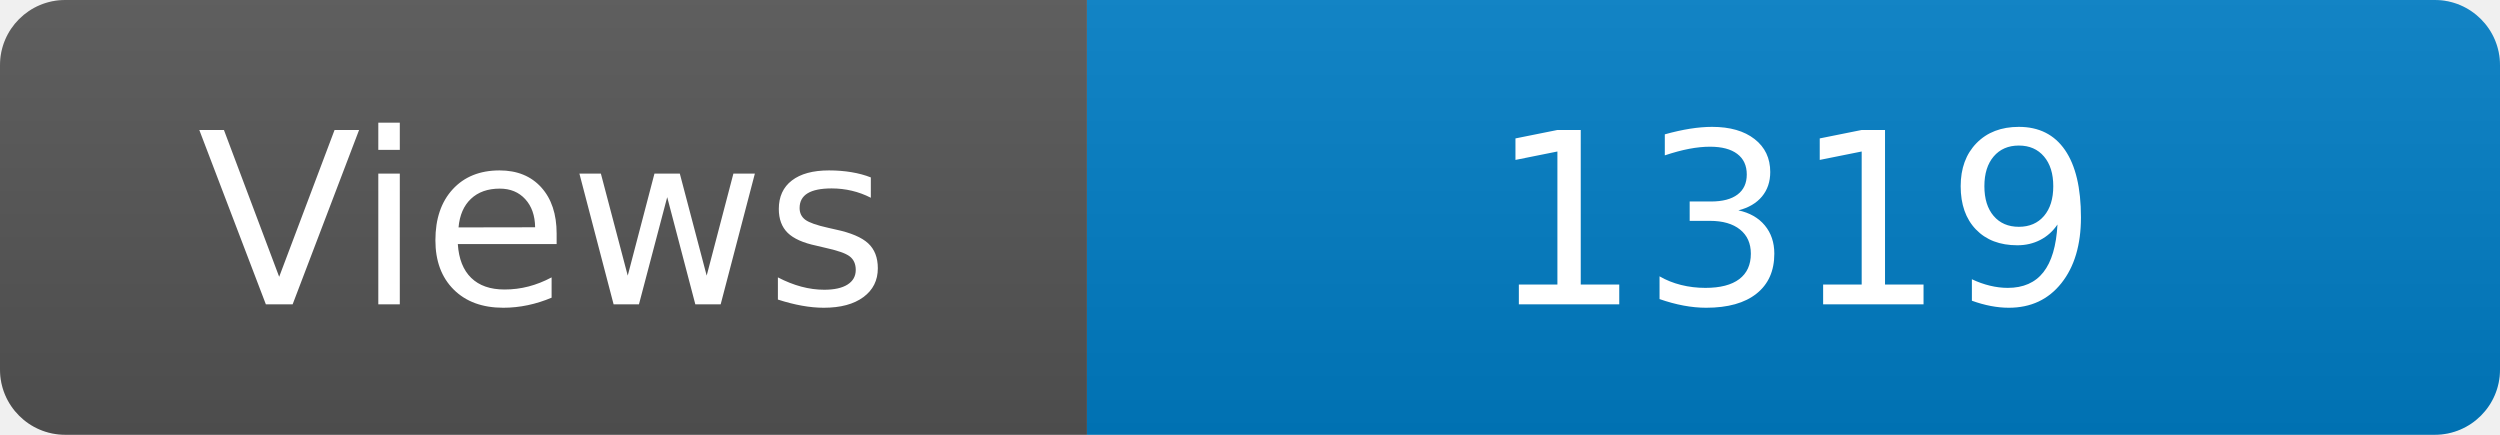
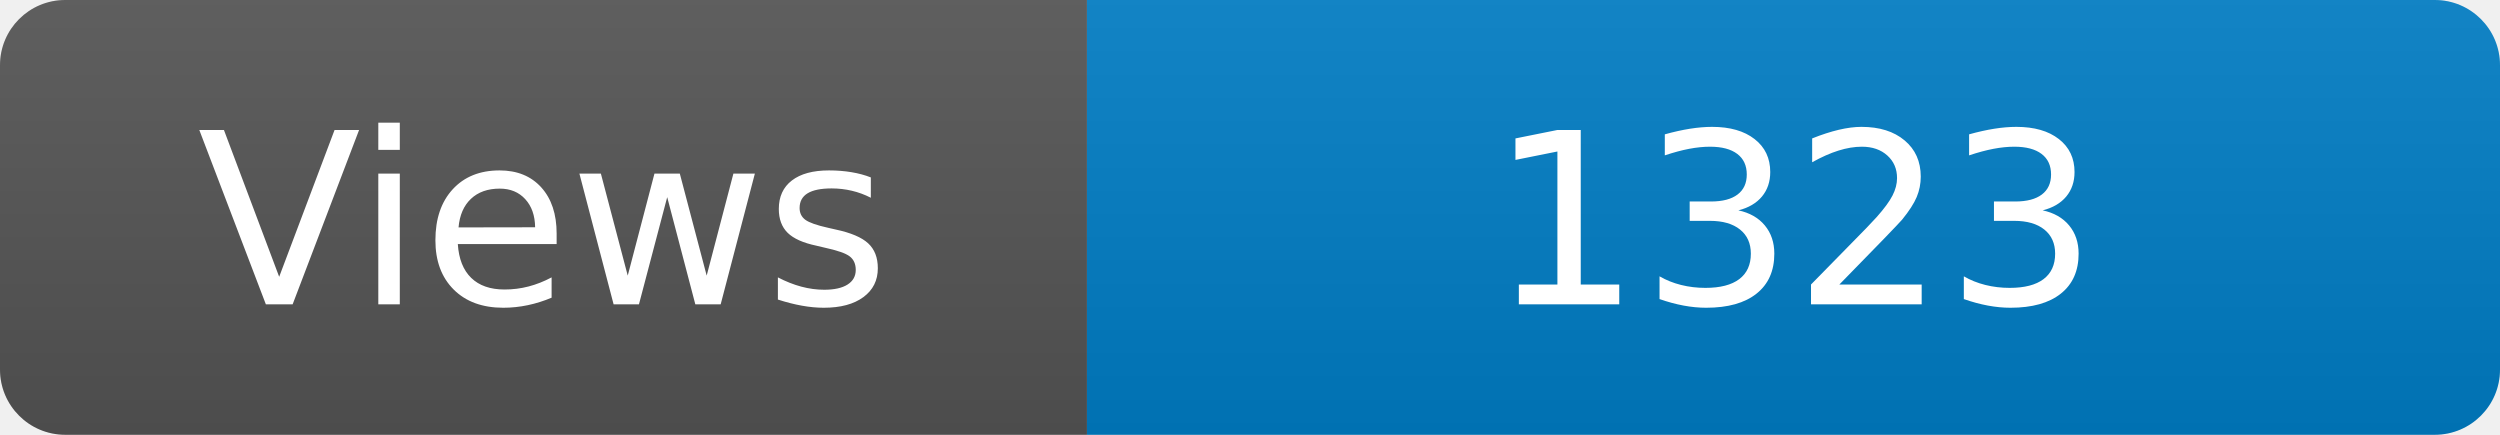
<svg xmlns="http://www.w3.org/2000/svg" width="115" height="20" role="img" aria-label="Maintained?: yes">
  <linearGradient id="s" x2="0" y2="100%">
    <stop offset="0" stop-color="#bbb" stop-opacity=".1" />
    <stop offset="1" stop-opacity=".1" />
  </linearGradient>
  <clipPath id="r">
    <rect width="115" height="20" rx="3" fill="#fff" />
  </clipPath>
  <g clip-path="url(#r)">
    <rect width="50" height="20" fill="#555" />
    <rect x="50" width="160" height="20" fill="#007ec6" />
    <rect width="115" height="20" fill="url(#s)" />
  </g>
  <g fill="#fff" text-anchor="middle" font-family="Verdana,Geneva,DejaVu Sans,sans-serif" font-size="110">
    <text x="250" y="140" transform="scale(.1)" fill="#fff">Views</text>
-     <text x="825" y="140" transform="scale(.1)" fill="#fff">1319</text>
+     <text x="825" y="140" transform="scale(.1)" fill="#fff">1323</text>
  </g>
</svg>
